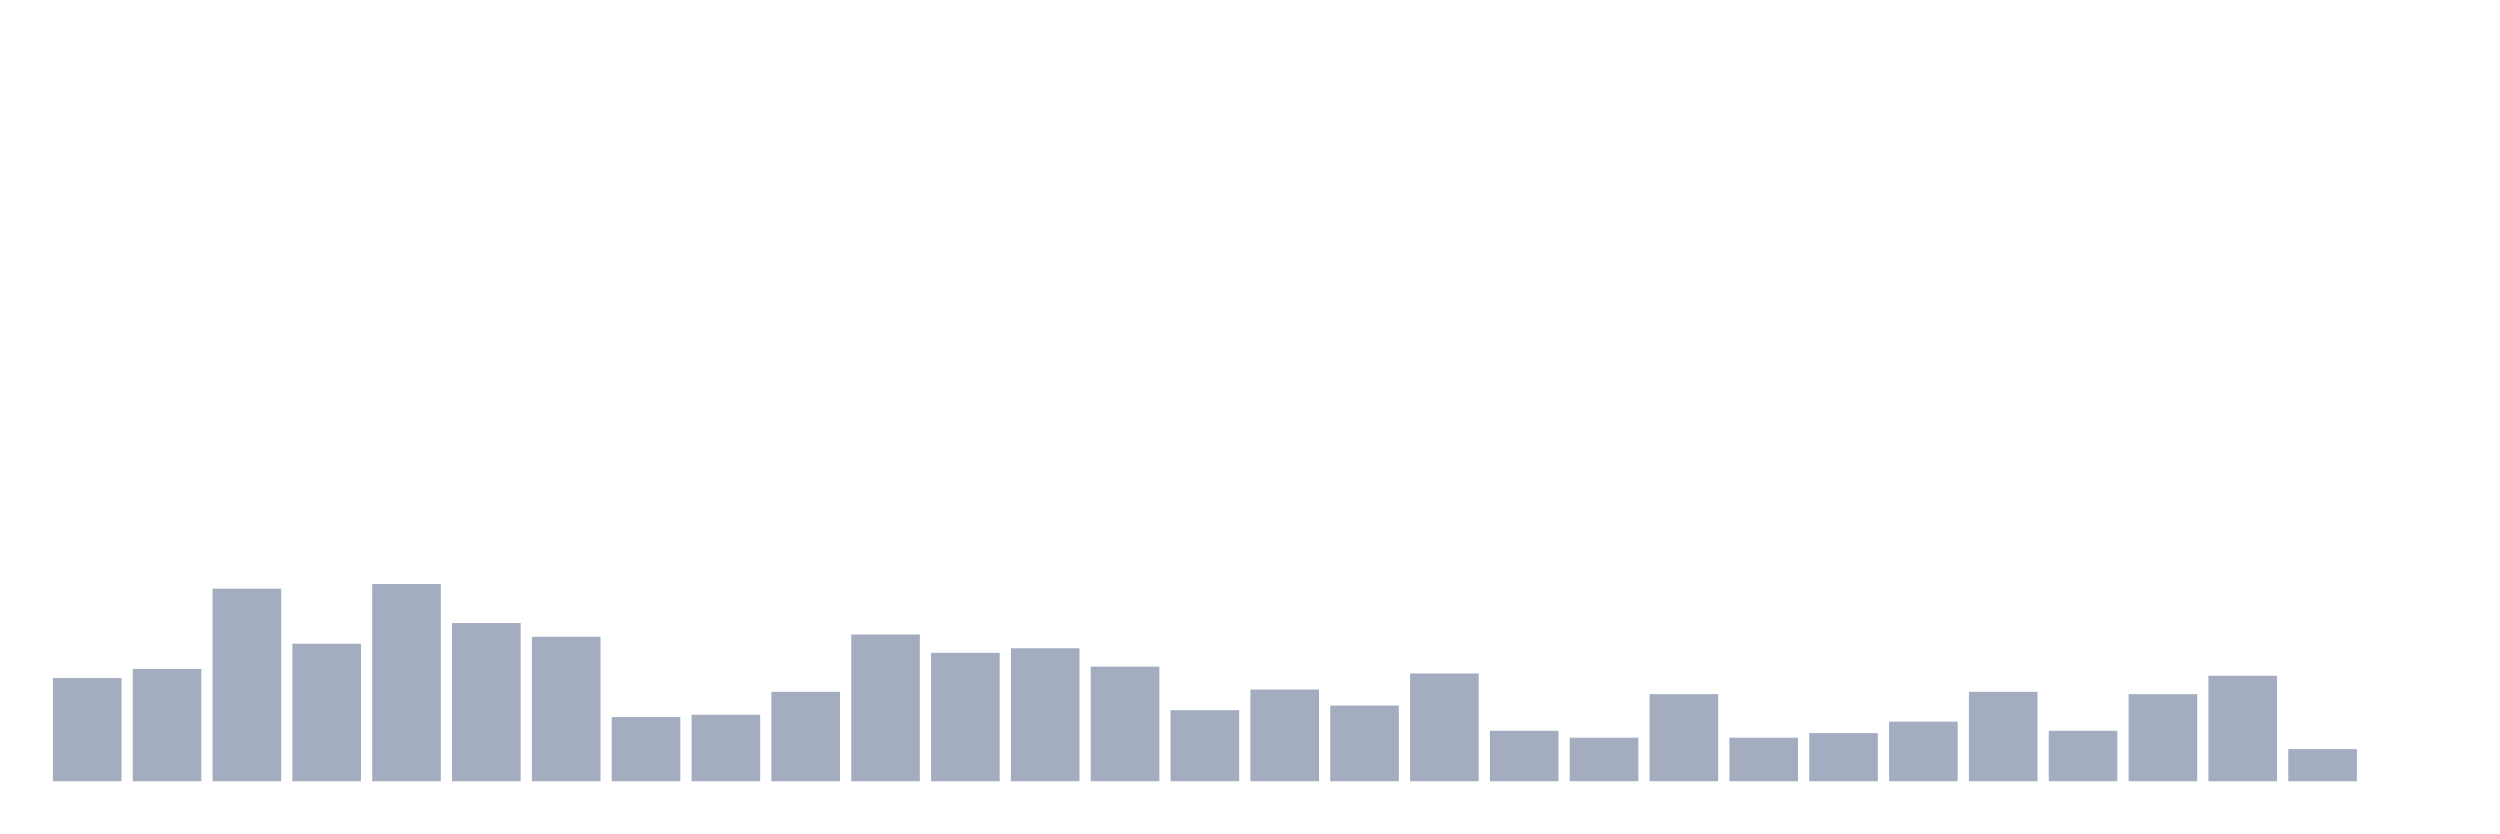
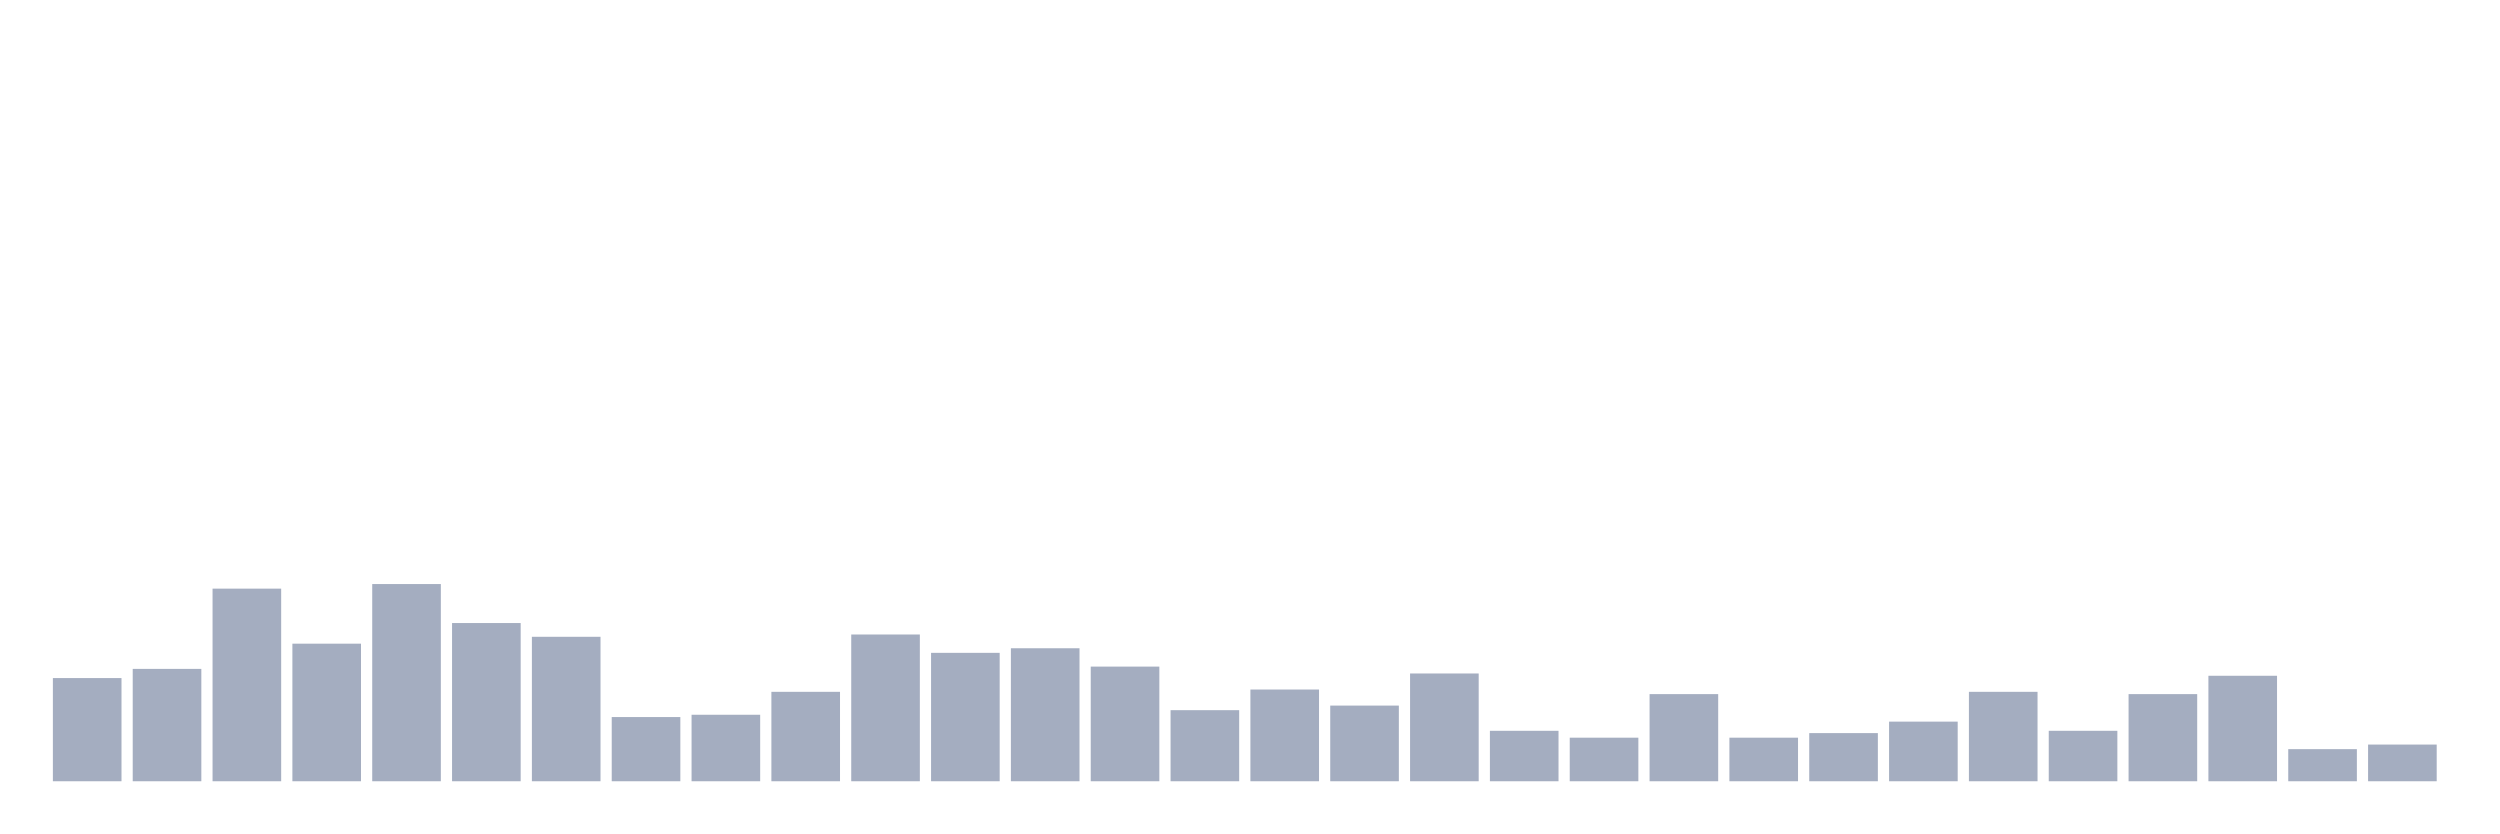
<svg xmlns="http://www.w3.org/2000/svg" viewBox="0 0 480 160">
  <g transform="translate(10,10)">
    <rect class="bar" x="0.153" width="13.175" y="120.189" height="19.811" fill="rgb(164,173,192)" />
    <rect class="bar" x="15.482" width="13.175" y="118.428" height="21.572" fill="rgb(164,173,192)" />
    <rect class="bar" x="30.81" width="13.175" y="103.019" height="36.981" fill="rgb(164,173,192)" />
    <rect class="bar" x="46.138" width="13.175" y="113.585" height="26.415" fill="rgb(164,173,192)" />
    <rect class="bar" x="61.466" width="13.175" y="102.138" height="37.862" fill="rgb(164,173,192)" />
    <rect class="bar" x="76.794" width="13.175" y="109.623" height="30.377" fill="rgb(164,173,192)" />
    <rect class="bar" x="92.123" width="13.175" y="112.264" height="27.736" fill="rgb(164,173,192)" />
    <rect class="bar" x="107.451" width="13.175" y="127.673" height="12.327" fill="rgb(164,173,192)" />
    <rect class="bar" x="122.779" width="13.175" y="127.233" height="12.767" fill="rgb(164,173,192)" />
    <rect class="bar" x="138.107" width="13.175" y="122.83" height="17.17" fill="rgb(164,173,192)" />
    <rect class="bar" x="153.436" width="13.175" y="111.824" height="28.176" fill="rgb(164,173,192)" />
    <rect class="bar" x="168.764" width="13.175" y="115.346" height="24.654" fill="rgb(164,173,192)" />
    <rect class="bar" x="184.092" width="13.175" y="114.465" height="25.535" fill="rgb(164,173,192)" />
    <rect class="bar" x="199.42" width="13.175" y="117.987" height="22.013" fill="rgb(164,173,192)" />
    <rect class="bar" x="214.748" width="13.175" y="126.352" height="13.648" fill="rgb(164,173,192)" />
    <rect class="bar" x="230.077" width="13.175" y="122.39" height="17.61" fill="rgb(164,173,192)" />
    <rect class="bar" x="245.405" width="13.175" y="125.472" height="14.528" fill="rgb(164,173,192)" />
    <rect class="bar" x="260.733" width="13.175" y="119.308" height="20.692" fill="rgb(164,173,192)" />
    <rect class="bar" x="276.061" width="13.175" y="130.314" height="9.686" fill="rgb(164,173,192)" />
    <rect class="bar" x="291.39" width="13.175" y="131.635" height="8.365" fill="rgb(164,173,192)" />
    <rect class="bar" x="306.718" width="13.175" y="123.27" height="16.73" fill="rgb(164,173,192)" />
    <rect class="bar" x="322.046" width="13.175" y="131.635" height="8.365" fill="rgb(164,173,192)" />
    <rect class="bar" x="337.374" width="13.175" y="130.755" height="9.245" fill="rgb(164,173,192)" />
    <rect class="bar" x="352.702" width="13.175" y="128.553" height="11.447" fill="rgb(164,173,192)" />
    <rect class="bar" x="368.031" width="13.175" y="122.83" height="17.17" fill="rgb(164,173,192)" />
    <rect class="bar" x="383.359" width="13.175" y="130.314" height="9.686" fill="rgb(164,173,192)" />
    <rect class="bar" x="398.687" width="13.175" y="123.27" height="16.73" fill="rgb(164,173,192)" />
    <rect class="bar" x="414.015" width="13.175" y="119.748" height="20.252" fill="rgb(164,173,192)" />
    <rect class="bar" x="429.344" width="13.175" y="133.836" height="6.164" fill="rgb(164,173,192)" />
-     <rect class="bar" x="444.672" width="13.175" y="140" height="0" fill="rgb(164,173,192)" />
+     <rect class="bar" x="444.672" width="13.175" y="132.956" height="7.044" fill="rgb(164,173,192)" />
  </g>
</svg>
